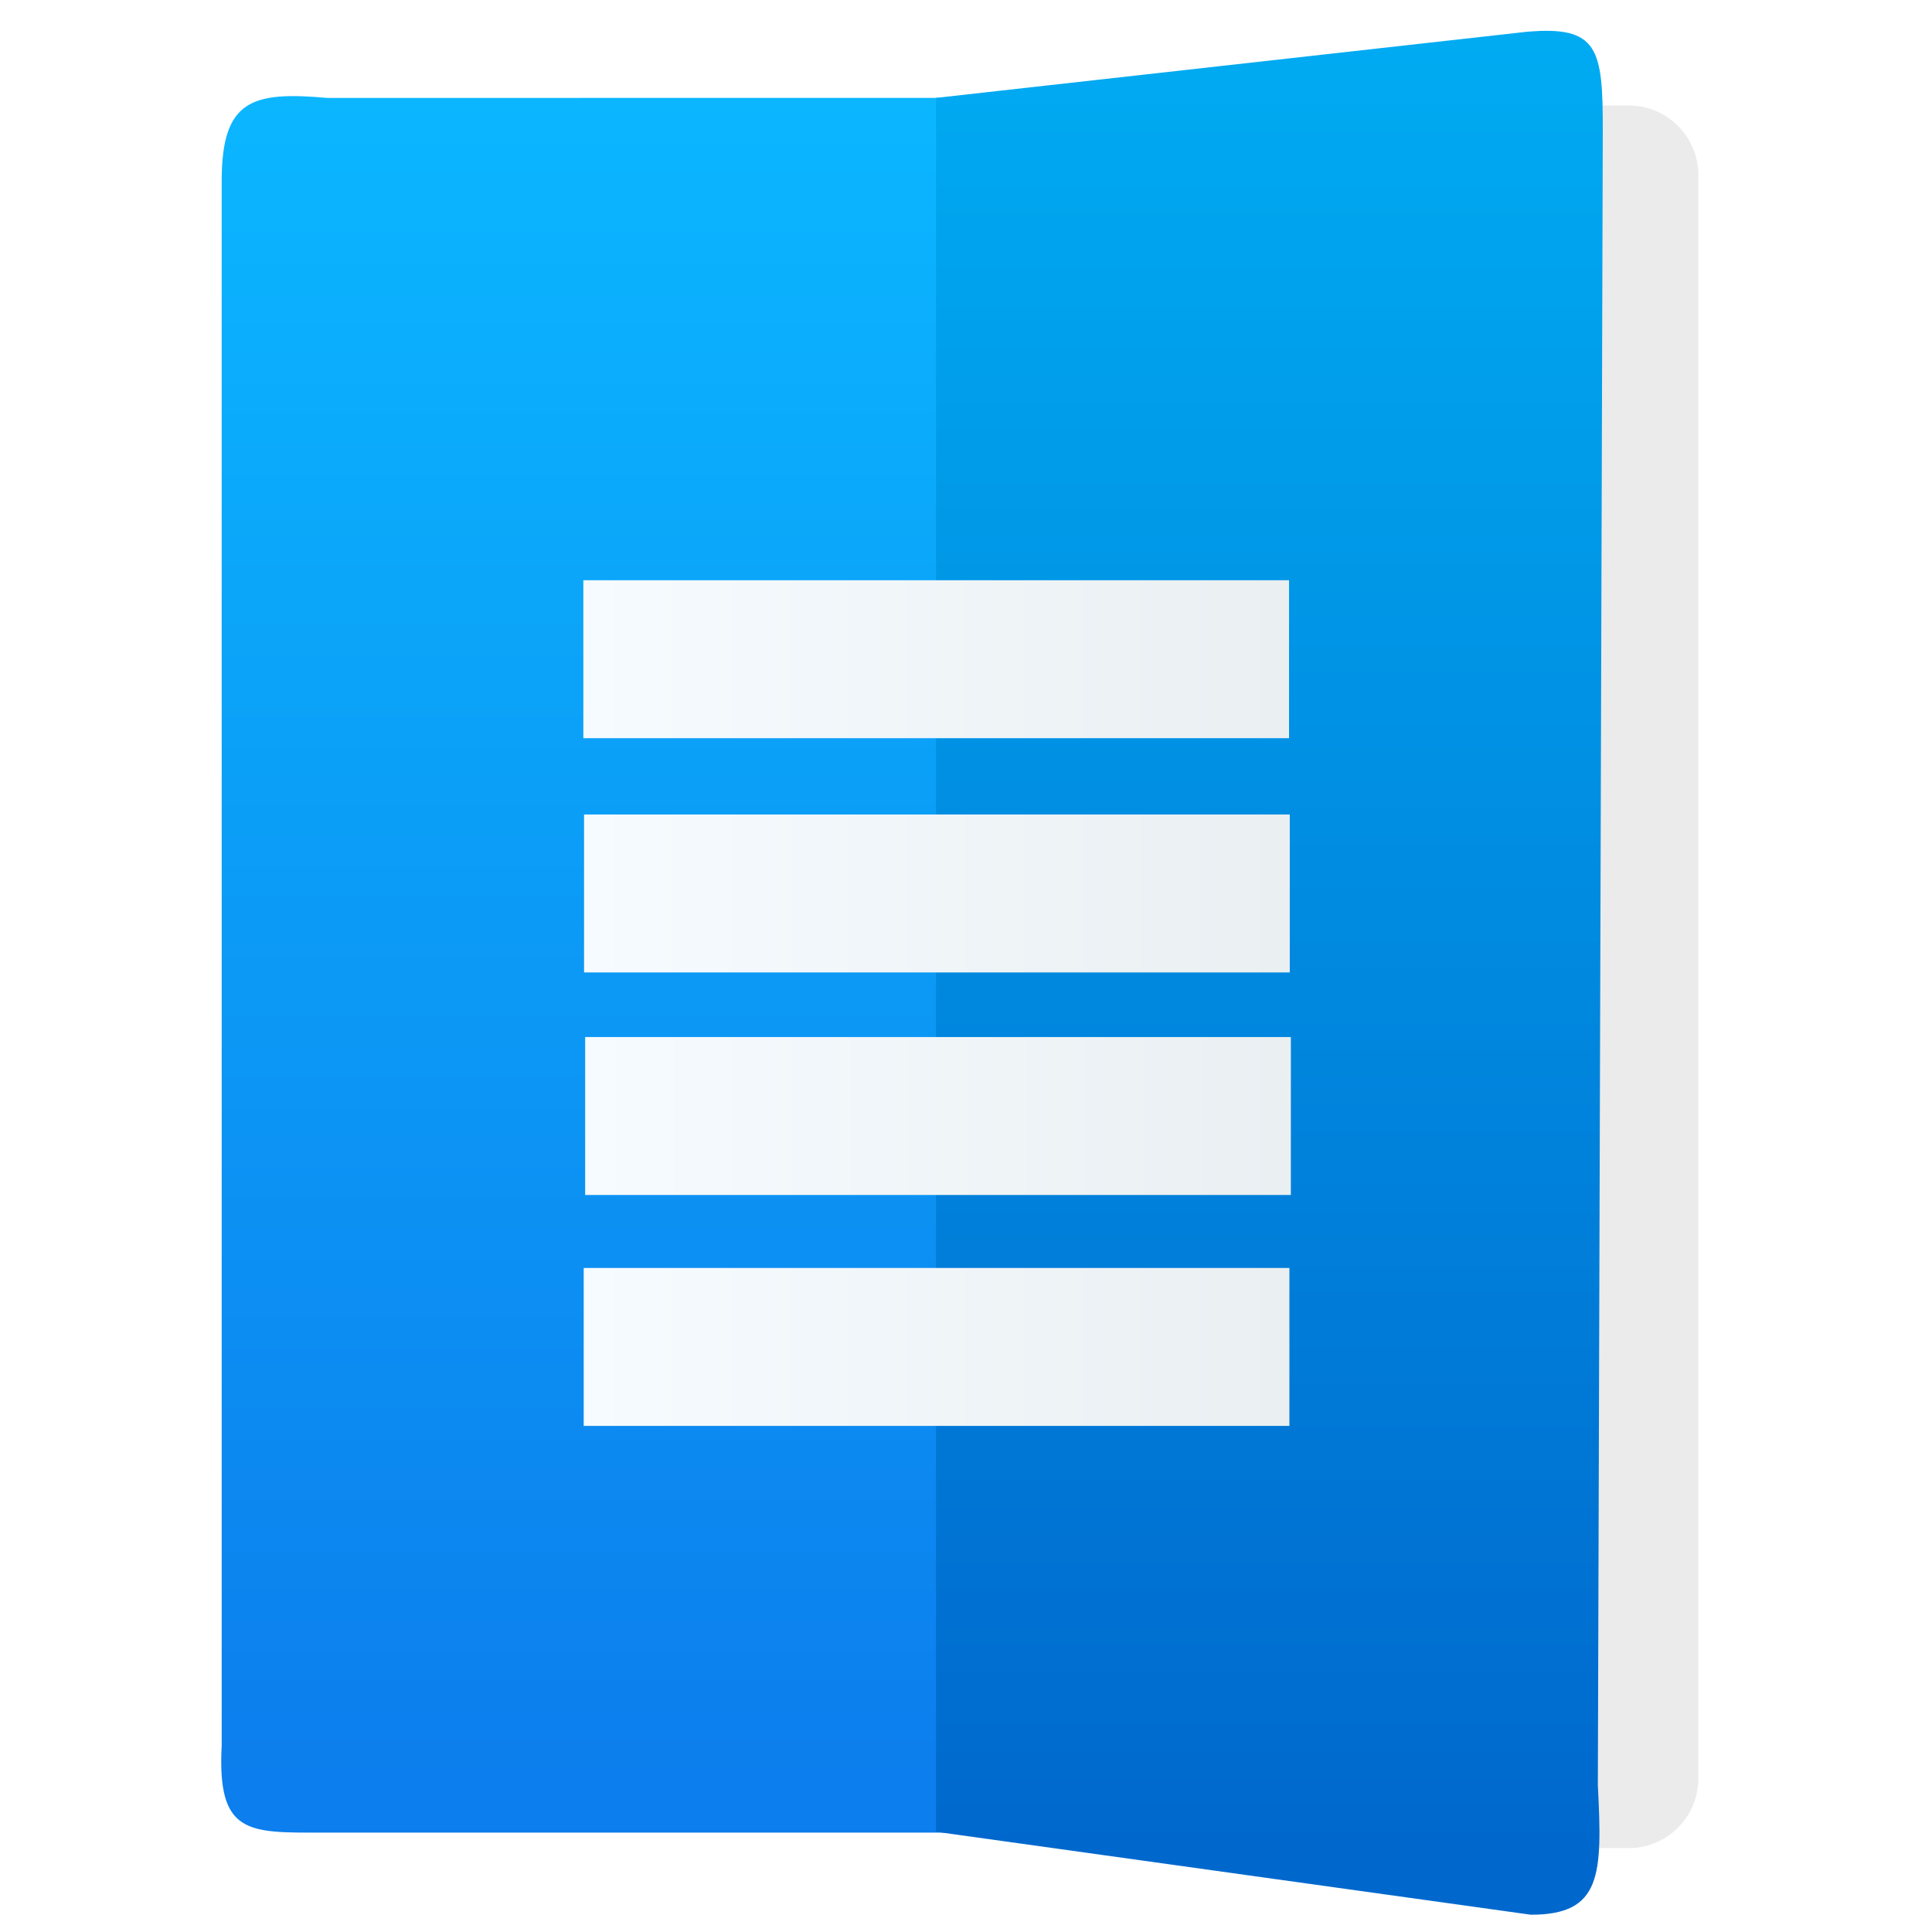
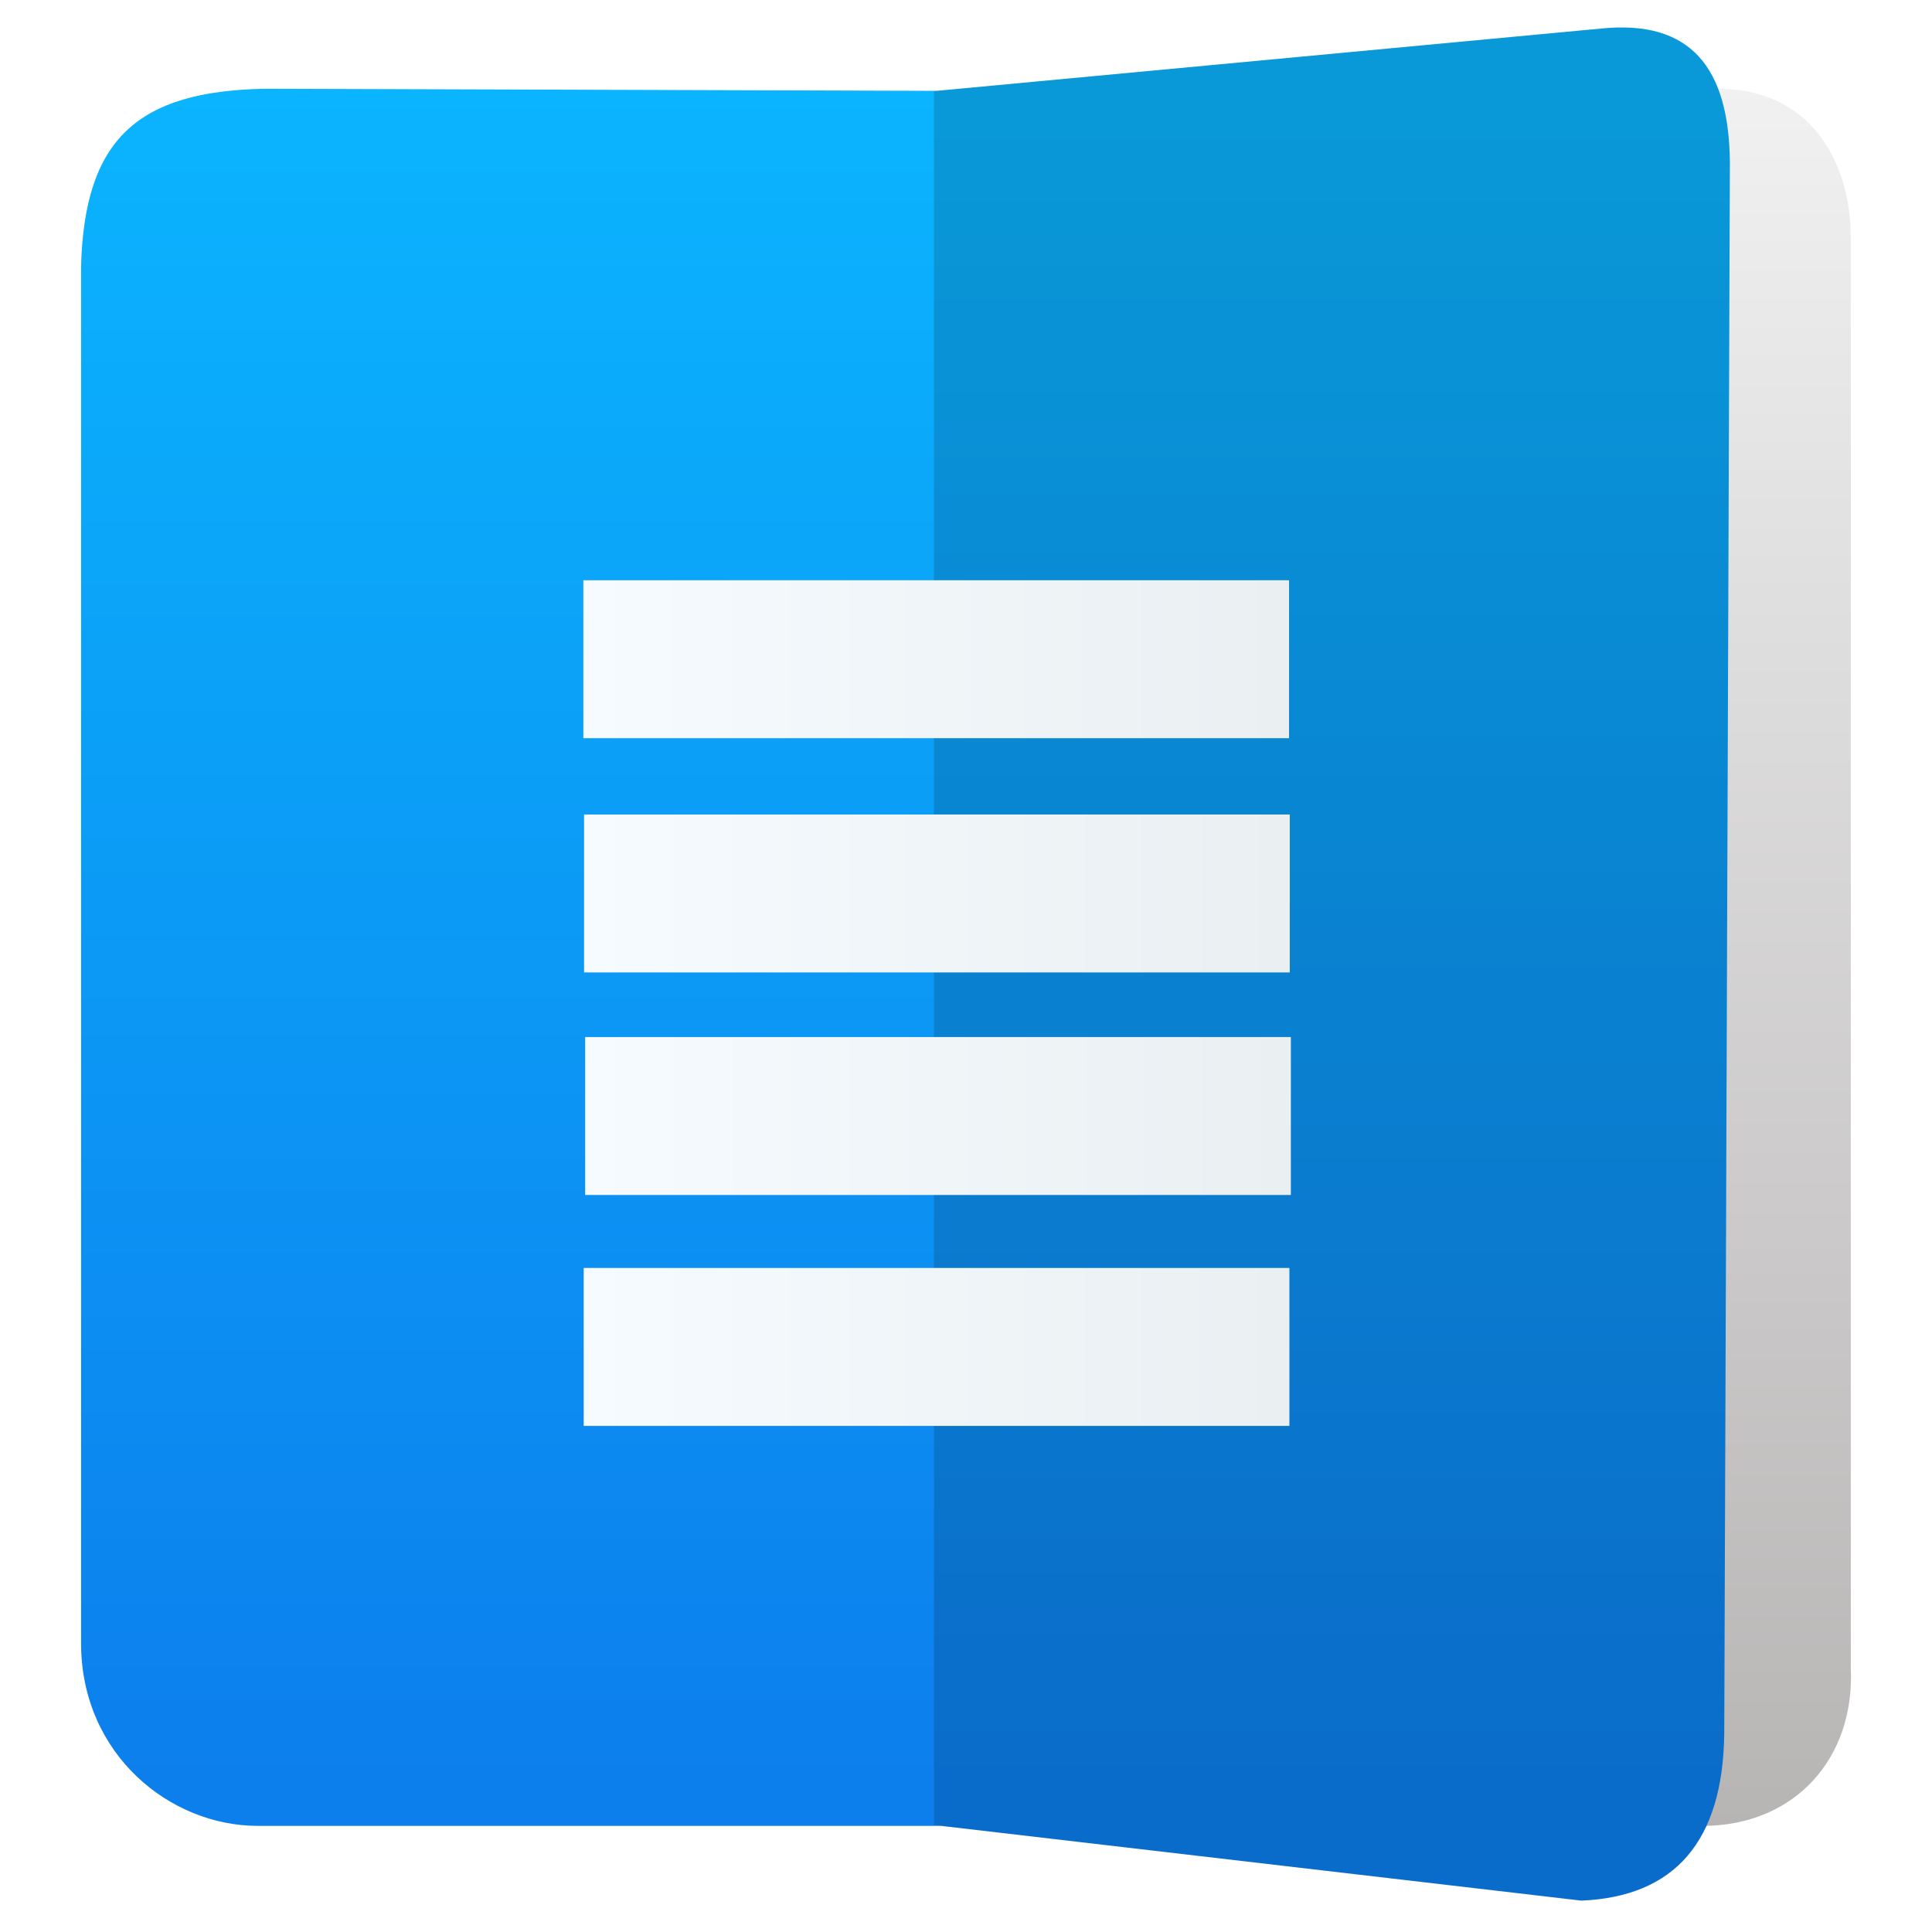
<svg xmlns="http://www.w3.org/2000/svg" style="clip-rule:evenodd;fill-rule:evenodd;stroke-linejoin:round;stroke-miterlimit:2" version="1.1" viewBox="0 0 48 48">
-   <path d="m42.194 4.349c0-0.954-0.775-1.729-1.729-1.729h-10.657c-0.954 0-1.729 0.775-1.729 1.729v39.838c0 0.954 0.775 1.729 1.729 1.729h10.657c0.954 0 1.729-0.775 1.729-1.729v-39.838z" style="fill:#ebebeb" />
-   <path d="m7.983 45.531h17.147l-1e-3 -43.099-16.995 1e-3c-1.868-0.166-2.626 0.04-2.626 2.062v38.865c-0.118 2.218 0.657 2.171 2.475 2.171z" style="fill:url(#_Linear1)" />
-   <path d="m38.034 47.571l-14.779-2.061v-43.078l14.656-1.64c1.813-0.166 1.91 0.43 1.91 2.452l-0.123 41.112c0.114 2.218 0.099 3.215-1.664 3.215z" style="fill:url(#_Linear2)" />
+   <path d="m42.397 45.363-12.085-0.014v-43.099l12.431-0.045c2.16 0.026 3.24 1.708 3.24 3.729v35.526c0.094 2.219-1.372 3.855-3.586 3.903z" style="fill:url(#_Linear1)" />
+   <path d="m23.275 2.257 16.512-1.548c2.209-0.223 3.174 0.962 3.191 3.337l-0.14 39.051c-0.04 2.642-1.222 4.026-3.552 4.123l-15.903-1.857h-16.984c-2.169 0-4.373-1.766-4.385-4.518v-34.223c0.083-3.166 1.403-4.359 4.569-4.417l16.692 0.052z" style="fill:url(#_Linear2)" />
+   <path d="m42.838 43.097c-0.04 2.642-1.222 4.026-3.552 4.123l-16.083-1.878v-43.078l16.584-1.555c2.209-0.223 3.174 0.962 3.191 3.337l-0.14 39.051z" style="fill-opacity:.15" />
  <rect x="14.493" y="14.416" width="17.533" height="3.924" style="fill:url(#_Linear3)" />
  <rect x="14.511" y="20.236" width="17.533" height="3.924" style="fill:url(#_Linear4)" />
  <rect x="14.538" y="25.765" width="17.533" height="3.924" style="fill:url(#_Linear5)" />
  <rect x="14.502" y="31.502" width="17.533" height="3.924" style="fill:url(#_Linear6)" />
  <defs>
-     <linearGradient id="_Linear1" x2="1" gradientTransform="matrix(2.58539e-15,-42.2226,42.2226,2.58539e-15,16.0144,44.5075)" gradientUnits="userSpaceOnUse">
-       <stop style="stop-color:#0c7eed" offset="0" />
-       <stop style="stop-color:#0bb6ff" offset="1" />
+     <linearGradient id="_Linear1" x2="1" gradientTransform="matrix(-.00109739 -43.1476 43.1476 -.00109739 39.8673 45.363)" gradientUnits="userSpaceOnUse">
+       <stop style="stop-color:#b7b4b4" offset="0" />
+       <stop style="stop-color:#f1f1f1" offset="1" />
    </linearGradient>
-     <linearGradient id="_Linear2" x2="1" gradientTransform="matrix(2.80083e-15,-45.7411,45.7411,2.80083e-15,31.9083,46.2668)" gradientUnits="userSpaceOnUse">
-       <stop style="stop-color:#0068cd" offset="0" />
-       <stop style="stop-color:#00abf2" offset="1" />
+     <linearGradient id="_Linear2" x2="1" gradientTransform="matrix(2.58539e-15,-42.2226,42.2226,2.58539e-15,107.659,44.3392)" gradientUnits="userSpaceOnUse">
+       <stop style="stop-color:#0c7fed" offset="0" />
+       <stop style="stop-color:#0bb4fe" offset="1" />
    </linearGradient>
-     <linearGradient id="_Linear3" x2="1" gradientTransform="matrix(17.5325,0,0,17.5325,14.4935,16.3783)" gradientUnits="userSpaceOnUse">
+     <linearGradient id="_Linear3" x2="1" gradientTransform="matrix(17.5325,0,0,17.5325,14.4935,269.127)" gradientUnits="userSpaceOnUse">
      <stop style="stop-color:#f6fbff" offset="0" />
      <stop style="stop-color:#eaeff2" offset="1" />
    </linearGradient>
-     <linearGradient id="_Linear4" x2="1" gradientTransform="matrix(17.5325,0,0,17.5325,14.5114,22.1982)" gradientUnits="userSpaceOnUse">
+     <linearGradient id="_Linear4" x2="1" gradientTransform="matrix(17.5325,0,0,17.5325,14.5114,376.986)" gradientUnits="userSpaceOnUse">
      <stop style="stop-color:#f6fbff" offset="0" />
      <stop style="stop-color:#eaeff2" offset="1" />
    </linearGradient>
-     <linearGradient id="_Linear5" x2="1" gradientTransform="matrix(17.5325,0,0,17.5325,14.5378,27.727)" gradientUnits="userSpaceOnUse">
+     <linearGradient id="_Linear5" x2="1" gradientTransform="matrix(17.5325,0,0,17.5325,14.5378,479.452)" gradientUnits="userSpaceOnUse">
      <stop style="stop-color:#f6fbff" offset="0" />
      <stop style="stop-color:#eaeff2" offset="1" />
    </linearGradient>
-     <linearGradient id="_Linear6" x2="1" gradientTransform="matrix(17.5325,0,0,17.5325,14.5024,33.4641)" gradientUnits="userSpaceOnUse">
+     <linearGradient id="_Linear6" x2="1" gradientTransform="matrix(17.5325,0,0,17.5325,14.5024,585.773)" gradientUnits="userSpaceOnUse">
      <stop style="stop-color:#f6fbff" offset="0" />
      <stop style="stop-color:#eaeff2" offset="1" />
    </linearGradient>
  </defs>
</svg>
